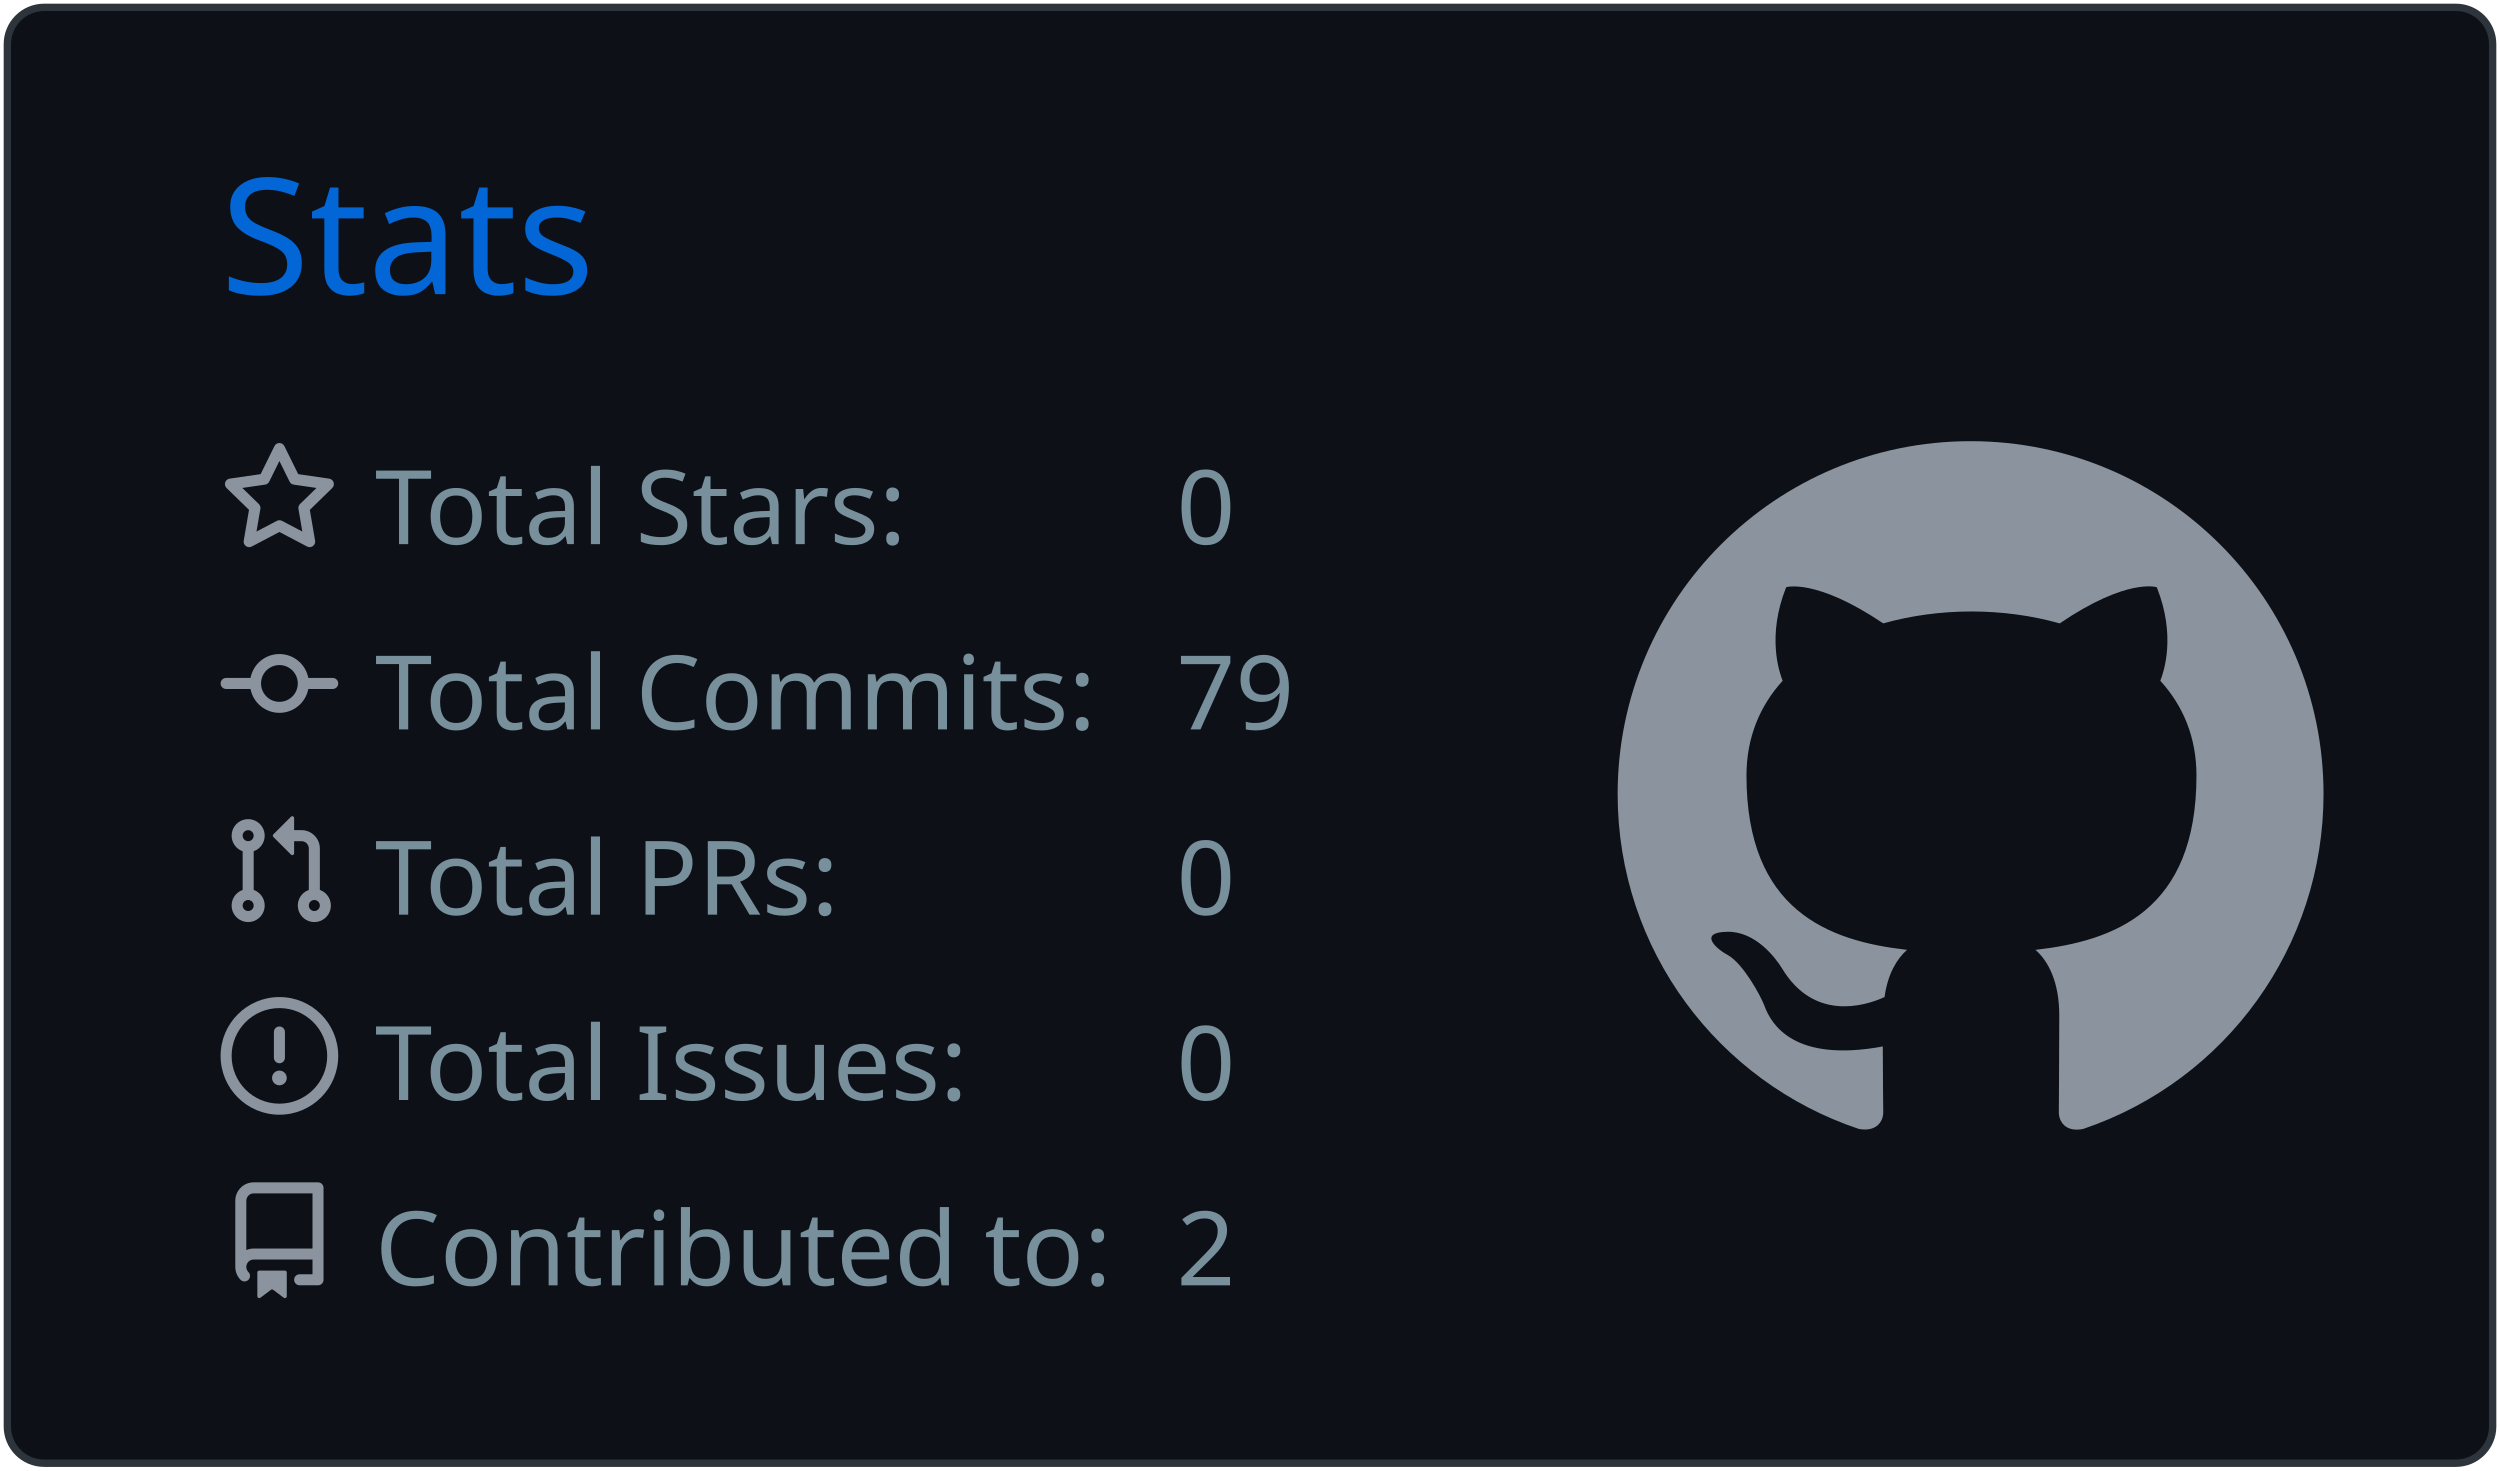
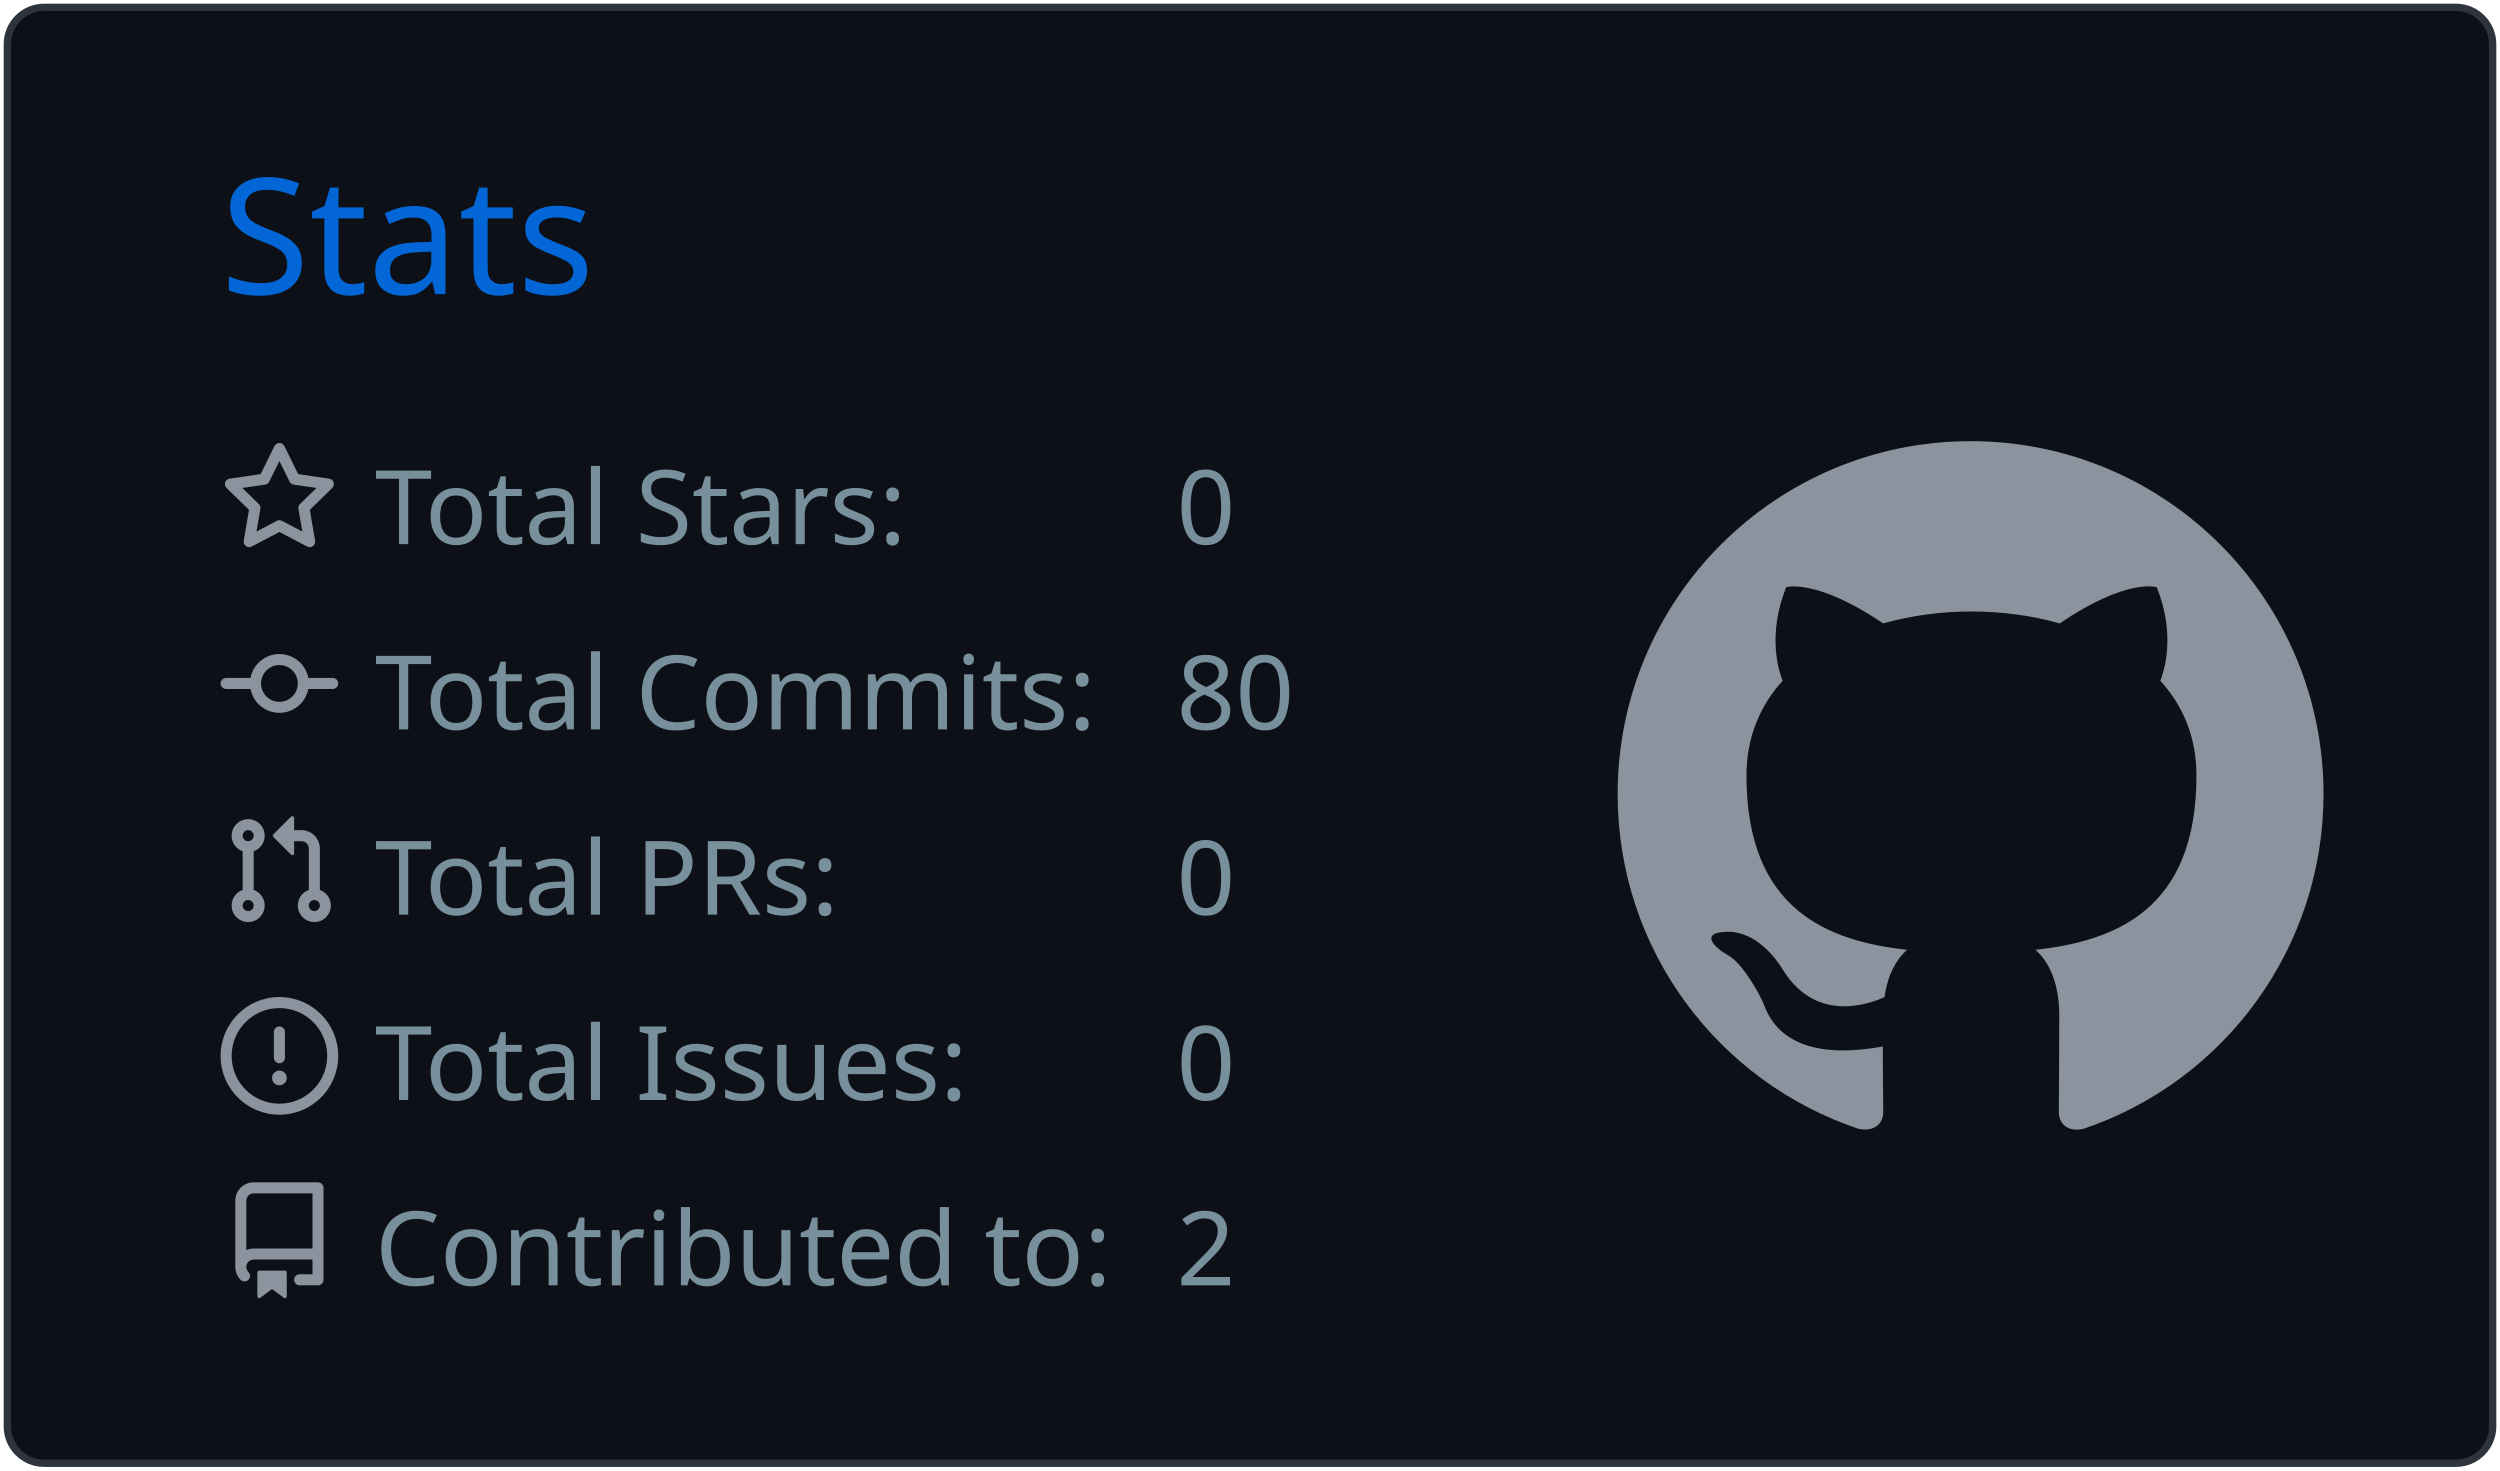
<svg xmlns="http://www.w3.org/2000/svg" width="340" height="200" viewBox="0 0 340 200">
  <style>* {
          font-family: 'Segoe UI', Ubuntu, "Helvetica Neue", Sans-Serif
        }</style>
  <g class="gpsc-root">
    <rect x="1" y="1" rx="5" ry="5" height="99%" width="99.412%" stroke="#2e343b" stroke-width="1" fill="#0d1117" stroke-opacity="1" />
    <text x="30" y="40" class="gpsc-item" style="--gpsc-i: 0; font-size: 22px; fill: #0366d6;">Stats</text>
    <g transform="translate(0,40)">
      <g transform="translate(30,20)">
        <g class="gpsc-item" style="--gpsc-i: 0;">
          <g transform="translate(0,0)" width="14" height="14" fill="#8b949e">
            <path fill-rule="evenodd" d="M8 .25a.75.75 0 01.673.418l1.882 3.815 4.21.612a.75.75 0 01.416 1.279l-3.046 2.97.719 4.192a.75.75 0 01-1.088.791L8 12.347l-3.766 1.98a.75.75 0 01-1.088-.79l.72-4.194L.818 6.374a.75.75 0 01.416-1.28l4.21-.611L7.327.668A.75.75 0 018 .25zm0 2.445L6.615 5.5a.75.75 0 01-.564.41l-3.097.45 2.24 2.184a.75.75 0 01.216.664l-.528 3.084 2.769-1.456a.75.75 0 01.698 0l2.77 1.456-.53-3.084a.75.75 0 01.216-.664l2.24-2.183-3.096-.45a.75.75 0 01-.564-.41L8 2.694v.001z" />
          </g>
        </g>
        <g class="gpsc-item" style="--gpsc-i: 1;">
          <g transform="translate(0,25.2)" width="14" height="14" fill="#8b949e">
            <path fill-rule="evenodd" d="M10.5 7.75a2.5 2.5 0 11-5 0 2.5 2.5 0 015 0zm1.43.75a4.002 4.002 0 01-7.86 0H.75a.75.75 0 110-1.5h3.32a4.001 4.001 0 017.86 0h3.32a.75.75 0 110 1.5h-3.32z" />
          </g>
        </g>
        <g class="gpsc-item" style="--gpsc-i: 2;">
          <g transform="translate(0,50.4)" width="14" height="14" fill="#8b949e">
            <path fill-rule="evenodd" d="M7.177 3.073L9.573.677A.25.25 0 0110 .854v4.792a.25.25 0 01-.427.177L7.177 3.427a.25.25 0 010-.354zM3.75 2.5a.75.75 0 100 1.5.75.75 0 000-1.5zm-2.25.75a2.25 2.25 0 113 2.122v5.256a2.251 2.251 0 11-1.5 0V5.372A2.25 2.25 0 011.5 3.25zM11 2.5h-1V4h1a1 1 0 011 1v5.628a2.251 2.251 0 101.5 0V5A2.5 2.5 0 0011 2.5zm1 10.25a.75.75 0 111.5 0 .75.75 0 01-1.5 0zM3.75 12a.75.75 0 100 1.5.75.75 0 000-1.5z" />
          </g>
        </g>
        <g class="gpsc-item" style="--gpsc-i: 3;">
          <g transform="translate(0,75.6)" width="14" height="14" fill="#8b949e">
            <path fill-rule="evenodd" d="M8 1.5a6.5 6.5 0 100 13 6.5 6.5 0 000-13zM0 8a8 8 0 1116 0A8 8 0 010 8zm9 3a1 1 0 11-2 0 1 1 0 012 0zm-.25-6.25a.75.75 0 00-1.5 0v3.5a.75.75 0 001.5 0v-3.5z" />
          </g>
        </g>
        <g class="gpsc-item" style="--gpsc-i: 4;">
          <g transform="translate(0,100.8)" width="14" height="14" fill="#8b949e">
            <path fill-rule="evenodd" d="M2 2.5A2.5 2.5 0 014.5 0h8.75a.75.75 0 01.75.75v12.5a.75.75 0 01-.75.75h-2.5a.75.75 0 110-1.5h1.75v-2h-8a1 1 0 00-.714 1.7.75.75 0 01-1.072 1.05A2.495 2.495 0 012 11.5v-9zm10.5-1V9h-8c-.356 0-.694.074-1 .208V2.5a1 1 0 011-1h8zM5 12.25v3.25a.25.25 0 00.4.2l1.45-1.087a.25.25 0 01.3 0L8.6 15.7a.25.25 0 00.4-.2v-3.25a.25.25 0 00-.25-.25h-3.5a.25.25 0 00-.25.25z" />
          </g>
        </g>
        <text x="21" y="14" class="gpsc-item" style="--gpsc-i: 0; fill: #77909c; font-size: 14px;">Total Stars:</text>
        <text x="21" y="39.2" class="gpsc-item" style="--gpsc-i: 1; fill: #77909c; font-size: 14px;">Total Commits:</text>
        <text x="21" y="64.4" class="gpsc-item" style="--gpsc-i: 2; fill: #77909c; font-size: 14px;">Total PRs:</text>
        <text x="21" y="89.6" class="gpsc-item" style="--gpsc-i: 3; fill: #77909c; font-size: 14px;">Total Issues:</text>
        <text x="21" y="114.8" class="gpsc-item" style="--gpsc-i: 4; fill: #77909c; font-size: 14px;">Contributed to:</text>
        <text x="130" y="14" class="gpsc-item" style="--gpsc-i: 0; fill: #77909c; font-size: 14px;">0</text>
-         <text x="130" y="39.2" class="gpsc-item" style="--gpsc-i: 1; fill: #77909c; font-size: 14px;">79</text>
+         <text x="130" y="39.2" class="gpsc-item" style="--gpsc-i: 1; fill: #77909c; font-size: 14px;">80</text>
        <text x="130" y="64.4" class="gpsc-item" style="--gpsc-i: 2; fill: #77909c; font-size: 14px;">0</text>
        <text x="130" y="89.6" class="gpsc-item" style="--gpsc-i: 3; fill: #77909c; font-size: 14px;">0</text>
        <text x="130" y="114.8" class="gpsc-item" style="--gpsc-i: 4; fill: #77909c; font-size: 14px;">2</text>
      </g>
      <g transform="translate(220,20)">
        <g transform="scale(6)" style="fill: #8b949e;">
          <path fill-rule="evenodd" d="M8 0C3.58 0 0 3.58 0 8c0 3.54 2.29 6.53 5.47 7.59.4.07.55-.17.55-.38 0-.19-.01-.82-.01-1.49-2.01.37-2.53-.49-2.69-.94-.09-.23-.48-.94-.82-1.13-.28-.15-.68-.52-.01-.53.63-.01 1.08.58 1.23.82.72 1.21 1.87.87 2.33.66.07-.52.28-.87.51-1.07-1.78-.2-3.64-.89-3.64-3.95 0-.87.31-1.59.82-2.15-.08-.2-.36-1.02.08-2.12 0 0 .67-.21 2.2.82.64-.18 1.32-.27 2-.27.68 0 1.36.09 2 .27 1.53-1.04 2.2-.82 2.2-.82.44 1.1.16 1.92.08 2.12.51.56.82 1.27.82 2.15 0 3.07-1.87 3.75-3.65 3.95.29.25.54.73.54 1.48 0 1.07-.01 1.93-.01 2.2 0 .21.15.46.55.38A8.013 8.013 0 0016 8c0-4.42-3.58-8-8-8z" />
        </g>
      </g>
    </g>
  </g>
</svg>
